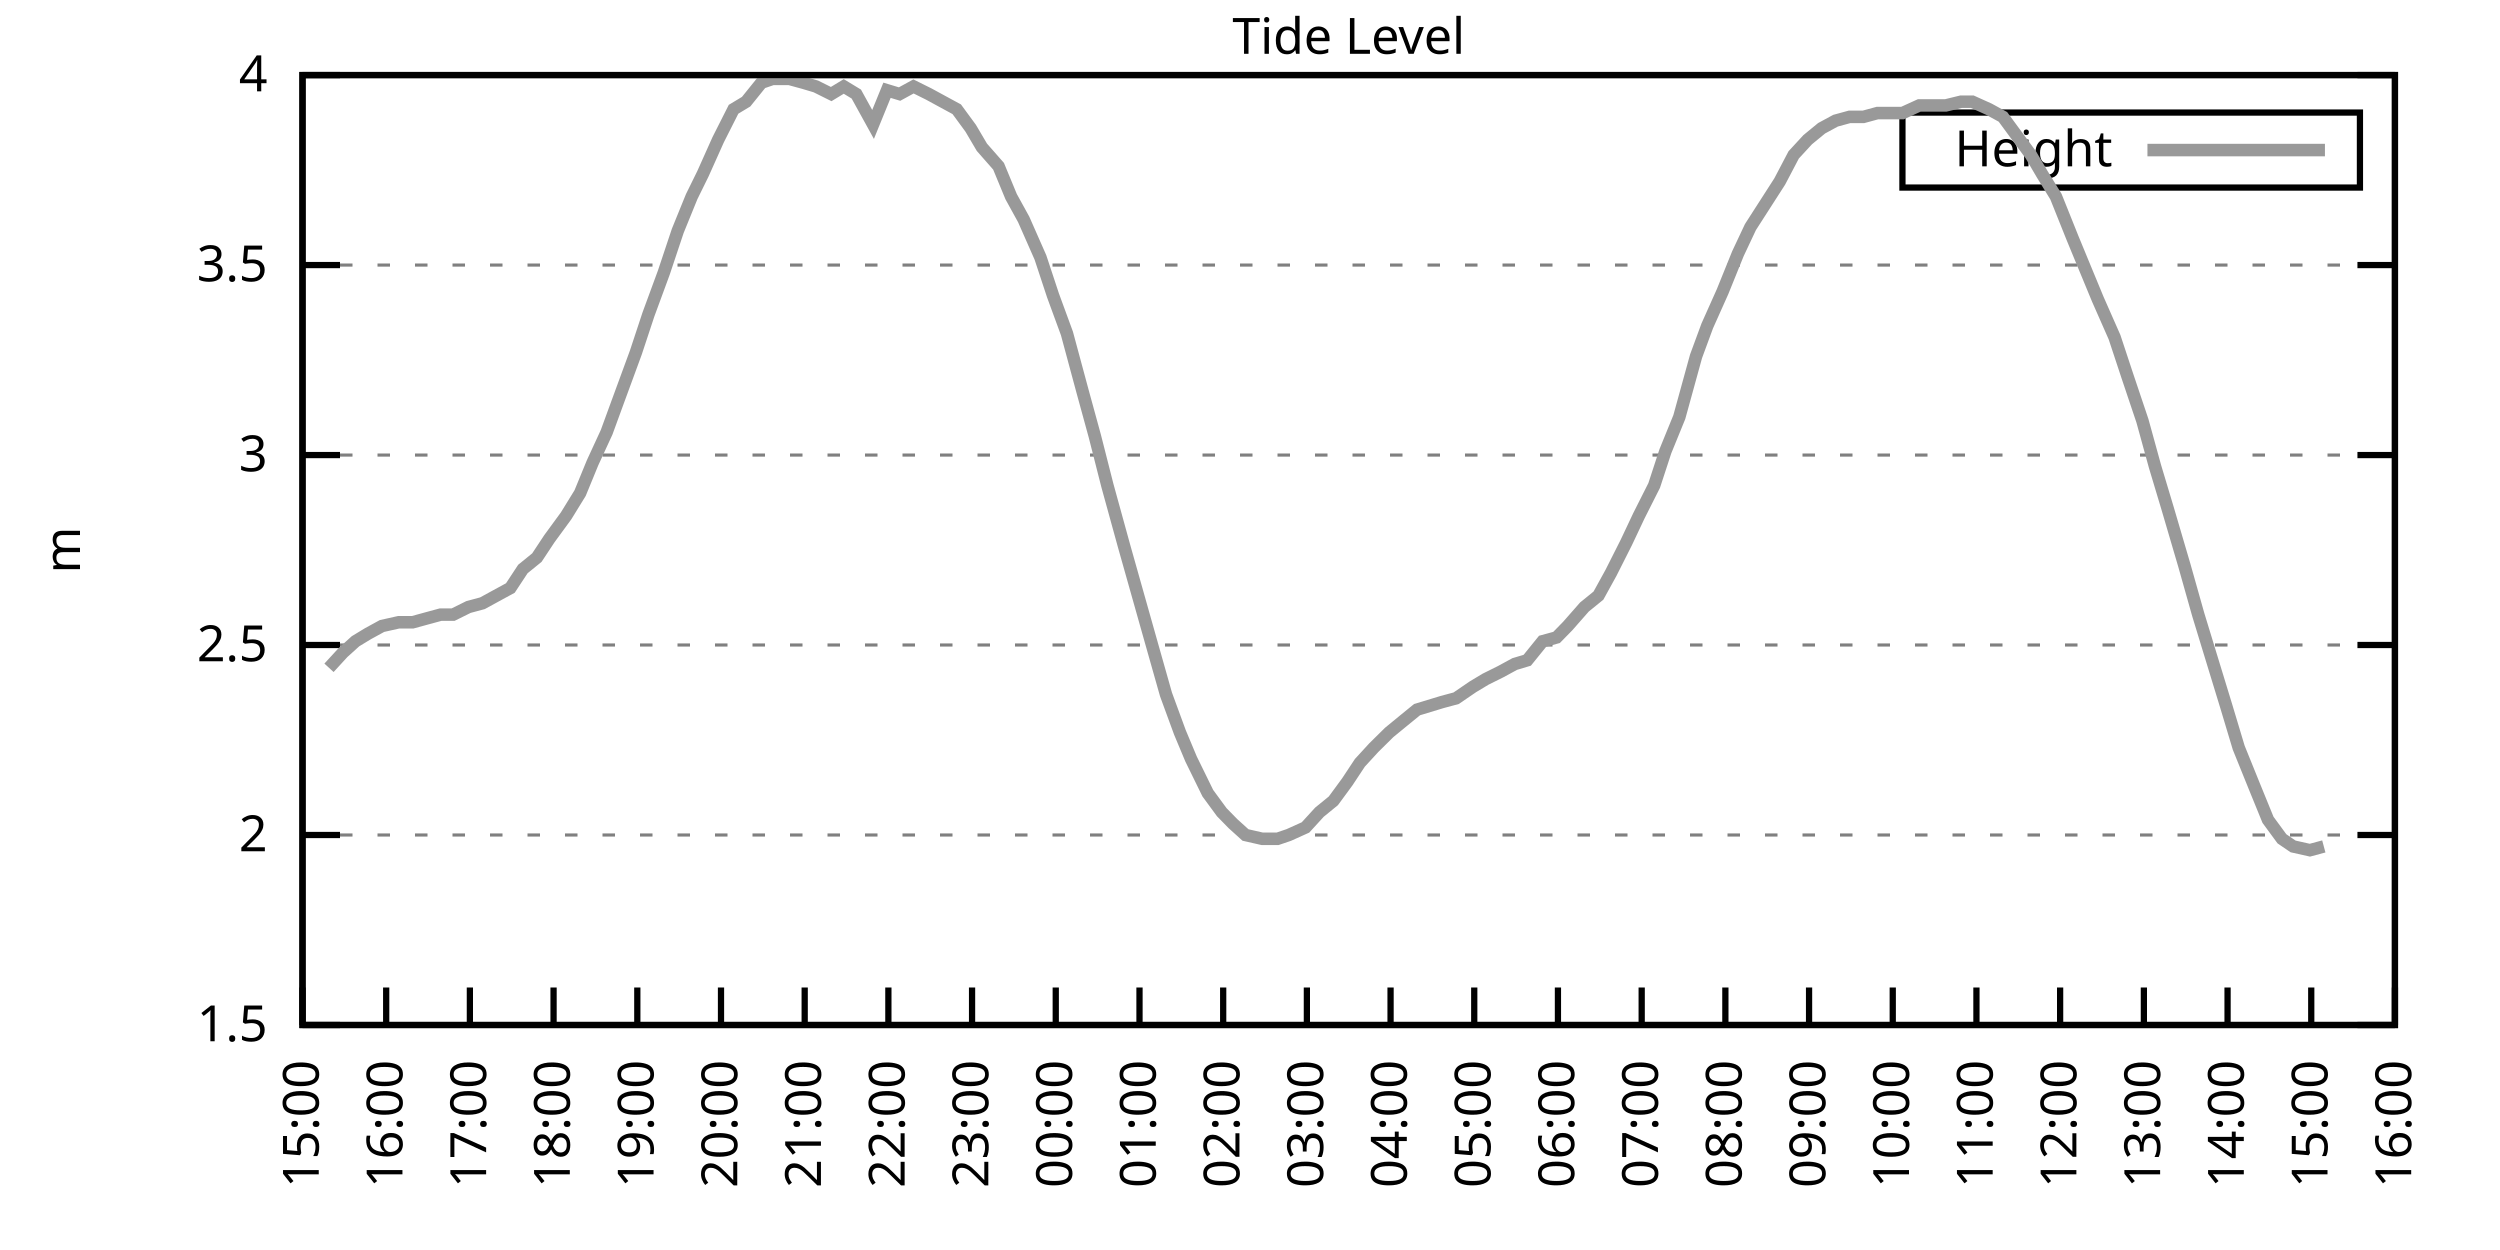
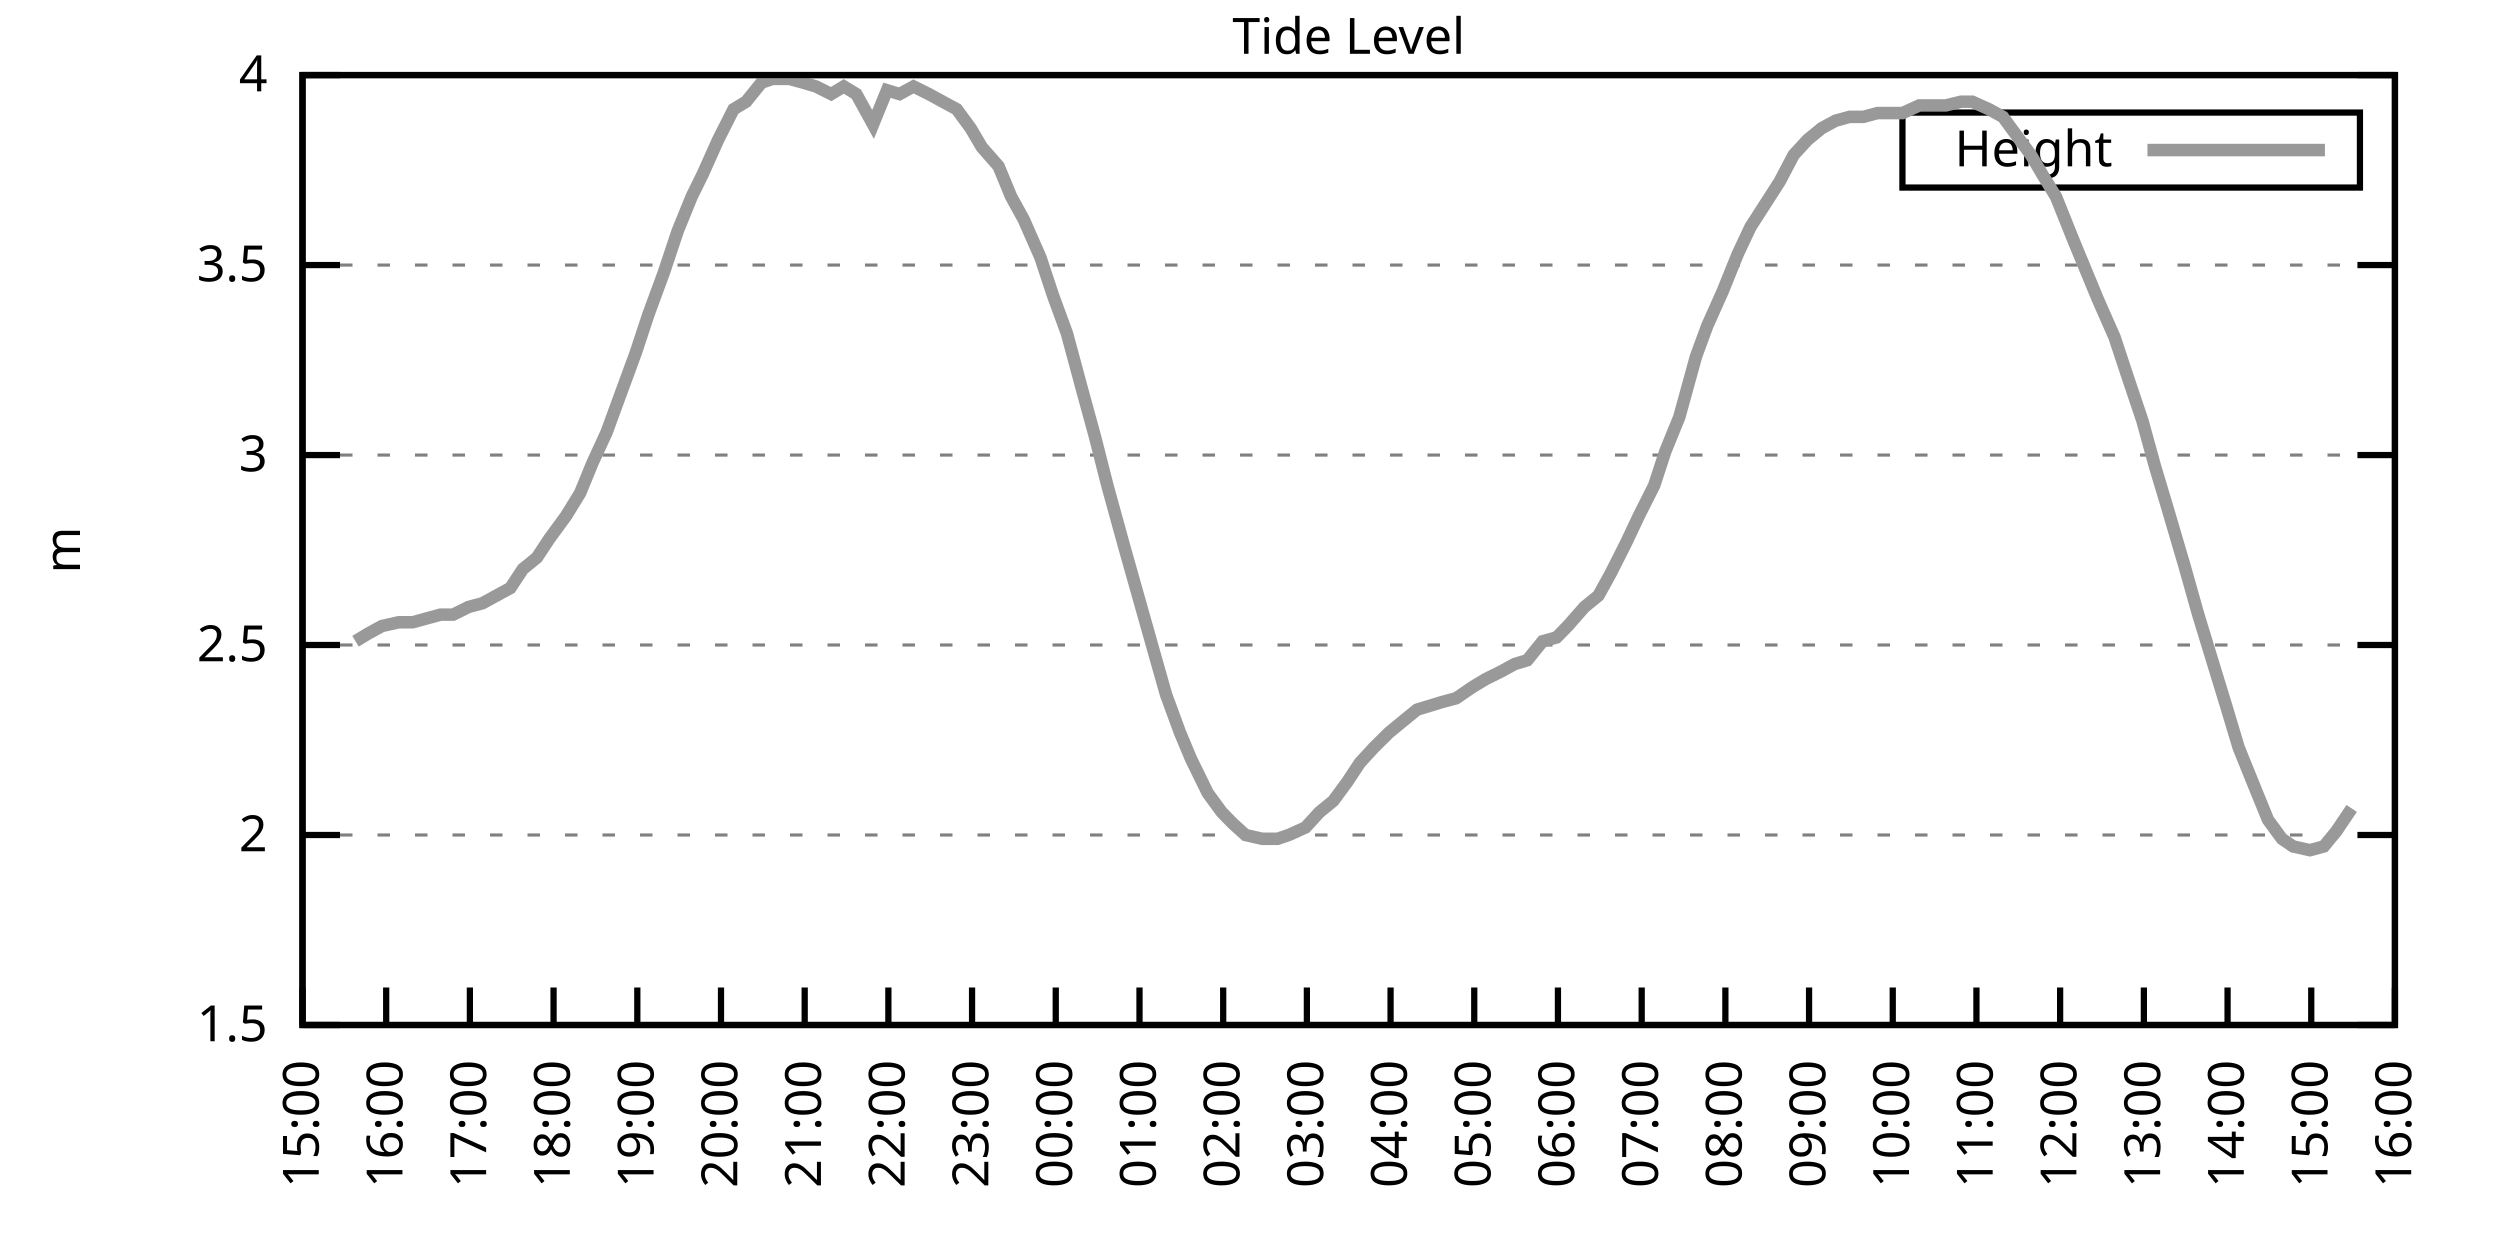
<svg xmlns="http://www.w3.org/2000/svg" xmlns:xlink="http://www.w3.org/1999/xlink" width="400" height="200" viewBox="0 0 400 200">
  <g id="gnuplot_canvas">
    <rect x="0" y="0" width="400" height="200" fill="none" />
    <defs>
      <circle id="gpDot" r="0.5" stroke-width="0.5" stroke="currentColor" />
      <path id="gpPt0" stroke-width="0.333" stroke="currentColor" d="M-1,0 h2 M0,-1 v2" />
      <path id="gpPt1" stroke-width="0.333" stroke="currentColor" d="M-1,-1 L1,1 M1,-1 L-1,1" />
      <path id="gpPt2" stroke-width="0.333" stroke="currentColor" d="M-1,0 L1,0 M0,-1 L0,1 M-1,-1 L1,1 M-1,1 L1,-1" />
      <rect id="gpPt3" stroke-width="0.333" stroke="currentColor" x="-1" y="-1" width="2" height="2" />
      <rect id="gpPt4" stroke-width="0.333" stroke="currentColor" fill="currentColor" x="-1" y="-1" width="2" height="2" />
      <circle id="gpPt5" stroke-width="0.333" stroke="currentColor" cx="0" cy="0" r="1" />
      <use xlink:href="#gpPt5" id="gpPt6" fill="currentColor" stroke="none" />
      <path id="gpPt7" stroke-width="0.333" stroke="currentColor" d="M0,-1.33 L-1.33,0.67 L1.33,0.67 z" />
      <use xlink:href="#gpPt7" id="gpPt8" fill="currentColor" stroke="none" />
      <use xlink:href="#gpPt7" id="gpPt9" stroke="currentColor" transform="rotate(180)" />
      <use xlink:href="#gpPt9" id="gpPt10" fill="currentColor" stroke="none" />
      <use xlink:href="#gpPt3" id="gpPt11" stroke="currentColor" transform="rotate(45)" />
      <use xlink:href="#gpPt11" id="gpPt12" fill="currentColor" stroke="none" />
      <path id="gpPt13" stroke-width="0.333" stroke="currentColor" d="M0,1.330 L1.265,0.411 L0.782,-1.067 L-0.782,-1.076 L-1.265,0.411 z" />
      <use xlink:href="#gpPt13" id="gpPt14" fill="currentColor" stroke="none" />
      <filter id="textbox" filterUnits="objectBoundingBox" x="0" y="0" height="1" width="1">
        <feFlood flood-color="white" flood-opacity="1" result="bgnd" />
        <feComposite in="SourceGraphic" in2="bgnd" operator="atop" />
      </filter>
      <filter id="greybox" filterUnits="objectBoundingBox" x="0" y="0" height="1" width="1">
        <feFlood flood-color="lightgrey" flood-opacity="1" result="grey" />
        <feComposite in="SourceGraphic" in2="grey" operator="atop" />
      </filter>
    </defs>
    <g fill="none" color="white" stroke="currentColor" stroke-width="1.00" stroke-linecap="butt" stroke-linejoin="miter">
</g>
    <g fill="none" color="black" stroke="currentColor" stroke-width="1.00" stroke-linecap="butt" stroke-linejoin="miter">
      <g stroke="none" shape-rendering="crispEdges">
        <polygon fill="rgb(255, 255, 255)" points="48.40,164.00 383.18,164.00 383.18,12.02 48.40,12.02 " />
      </g>
    </g>
    <g fill="none" color="black" stroke="currentColor" stroke-width="1.00" stroke-linecap="butt" stroke-linejoin="miter">
</g>
    <g fill="none" color="black" stroke="black" stroke-width="0.50" stroke-linecap="butt" stroke-linejoin="miter">
</g>
    <g fill="none" color="gray" stroke="currentColor" stroke-width="0.50" stroke-linecap="butt" stroke-linejoin="miter">
      <path stroke="gray" stroke-dasharray="2,4" class="gridline" d="M48.40,164.00 L383.19,164.00  " />
    </g>
    <g fill="none" color="gray" stroke="gray" stroke-width="1.00" stroke-linecap="butt" stroke-linejoin="miter">
</g>
    <g fill="none" color="black" stroke="currentColor" stroke-width="1.00" stroke-linecap="butt" stroke-linejoin="miter">
      <path stroke="black" d="M48.40,164.00 L54.40,164.00 M383.19,164.00 L377.19,164.00  " />
      <g transform="translate(42.80,166.60)" stroke="none" fill="black" font-family="Sans" font-size="8.00" text-anchor="end">
        <text>
          <tspan font-family="Sans"> 1.5</tspan>
        </text>
      </g>
    </g>
    <g fill="none" color="black" stroke="currentColor" stroke-width="1.00" stroke-linecap="butt" stroke-linejoin="miter">
</g>
    <g fill="none" color="black" stroke="black" stroke-width="0.50" stroke-linecap="butt" stroke-linejoin="miter">
</g>
    <g fill="none" color="gray" stroke="currentColor" stroke-width="0.50" stroke-linecap="butt" stroke-linejoin="miter">
      <path stroke="gray" stroke-dasharray="2,4" class="gridline" d="M48.40,133.60 L383.19,133.60  " />
    </g>
    <g fill="none" color="gray" stroke="gray" stroke-width="1.00" stroke-linecap="butt" stroke-linejoin="miter">
</g>
    <g fill="none" color="black" stroke="currentColor" stroke-width="1.00" stroke-linecap="butt" stroke-linejoin="miter">
      <path stroke="black" d="M48.40,133.60 L54.40,133.60 M383.19,133.60 L377.19,133.60  " />
      <g transform="translate(42.80,136.20)" stroke="none" fill="black" font-family="Sans" font-size="8.00" text-anchor="end">
        <text>
          <tspan font-family="Sans"> 2</tspan>
        </text>
      </g>
    </g>
    <g fill="none" color="black" stroke="currentColor" stroke-width="1.00" stroke-linecap="butt" stroke-linejoin="miter">
</g>
    <g fill="none" color="black" stroke="black" stroke-width="0.50" stroke-linecap="butt" stroke-linejoin="miter">
</g>
    <g fill="none" color="gray" stroke="currentColor" stroke-width="0.50" stroke-linecap="butt" stroke-linejoin="miter">
      <path stroke="gray" stroke-dasharray="2,4" class="gridline" d="M48.40,103.20 L383.19,103.20  " />
    </g>
    <g fill="none" color="gray" stroke="gray" stroke-width="1.00" stroke-linecap="butt" stroke-linejoin="miter">
</g>
    <g fill="none" color="black" stroke="currentColor" stroke-width="1.00" stroke-linecap="butt" stroke-linejoin="miter">
      <path stroke="black" d="M48.40,103.20 L54.40,103.20 M383.19,103.20 L377.19,103.20  " />
      <g transform="translate(42.80,105.80)" stroke="none" fill="black" font-family="Sans" font-size="8.00" text-anchor="end">
        <text>
          <tspan font-family="Sans"> 2.5</tspan>
        </text>
      </g>
    </g>
    <g fill="none" color="black" stroke="currentColor" stroke-width="1.00" stroke-linecap="butt" stroke-linejoin="miter">
</g>
    <g fill="none" color="black" stroke="black" stroke-width="0.50" stroke-linecap="butt" stroke-linejoin="miter">
</g>
    <g fill="none" color="gray" stroke="currentColor" stroke-width="0.50" stroke-linecap="butt" stroke-linejoin="miter">
      <path stroke="gray" stroke-dasharray="2,4" class="gridline" d="M48.40,72.81 L383.19,72.81  " />
    </g>
    <g fill="none" color="gray" stroke="gray" stroke-width="1.00" stroke-linecap="butt" stroke-linejoin="miter">
</g>
    <g fill="none" color="black" stroke="currentColor" stroke-width="1.00" stroke-linecap="butt" stroke-linejoin="miter">
      <path stroke="black" d="M48.40,72.81 L54.40,72.81 M383.19,72.81 L377.19,72.81  " />
      <g transform="translate(42.80,75.41)" stroke="none" fill="black" font-family="Sans" font-size="8.00" text-anchor="end">
        <text>
          <tspan font-family="Sans"> 3</tspan>
        </text>
      </g>
    </g>
    <g fill="none" color="black" stroke="currentColor" stroke-width="1.00" stroke-linecap="butt" stroke-linejoin="miter">
</g>
    <g fill="none" color="black" stroke="black" stroke-width="0.50" stroke-linecap="butt" stroke-linejoin="miter">
</g>
    <g fill="none" color="gray" stroke="currentColor" stroke-width="0.50" stroke-linecap="butt" stroke-linejoin="miter">
      <path stroke="gray" stroke-dasharray="2,4" class="gridline" d="M48.40,42.41 L383.19,42.41  " />
    </g>
    <g fill="none" color="gray" stroke="gray" stroke-width="1.00" stroke-linecap="butt" stroke-linejoin="miter">
</g>
    <g fill="none" color="black" stroke="currentColor" stroke-width="1.00" stroke-linecap="butt" stroke-linejoin="miter">
      <path stroke="black" d="M48.40,42.41 L54.40,42.41 M383.19,42.41 L377.19,42.41  " />
      <g transform="translate(42.80,45.01)" stroke="none" fill="black" font-family="Sans" font-size="8.00" text-anchor="end">
        <text>
          <tspan font-family="Sans"> 3.5</tspan>
        </text>
      </g>
    </g>
    <g fill="none" color="black" stroke="currentColor" stroke-width="1.00" stroke-linecap="butt" stroke-linejoin="miter">
</g>
    <g fill="none" color="black" stroke="black" stroke-width="0.50" stroke-linecap="butt" stroke-linejoin="miter">
</g>
    <g fill="none" color="gray" stroke="currentColor" stroke-width="0.50" stroke-linecap="butt" stroke-linejoin="miter">
      <path stroke="gray" stroke-dasharray="2,4" class="gridline" d="M48.40,12.01 L383.19,12.01  " />
    </g>
    <g fill="none" color="gray" stroke="gray" stroke-width="1.00" stroke-linecap="butt" stroke-linejoin="miter">
</g>
    <g fill="none" color="black" stroke="currentColor" stroke-width="1.00" stroke-linecap="butt" stroke-linejoin="miter">
      <path stroke="black" d="M48.40,12.01 L54.40,12.01 M383.19,12.01 L377.19,12.01  " />
      <g transform="translate(42.80,14.61)" stroke="none" fill="black" font-family="Sans" font-size="8.00" text-anchor="end">
        <text>
          <tspan font-family="Sans"> 4</tspan>
        </text>
      </g>
    </g>
    <g fill="none" color="black" stroke="currentColor" stroke-width="1.00" stroke-linecap="butt" stroke-linejoin="miter">
      <path stroke="black" d="M48.40,164.00 L48.40,158.00  " />
      <g transform="translate(51.00,169.60) rotate(270.00)" stroke="none" fill="black" font-family="Sans" font-size="8.00" text-anchor="end">
        <text>
          <tspan font-family="Sans">15:00</tspan>
        </text>
      </g>
    </g>
    <g fill="none" color="black" stroke="currentColor" stroke-width="1.00" stroke-linecap="butt" stroke-linejoin="miter">
      <path stroke="black" d="M61.79,164.00 L61.79,158.00  " />
      <g transform="translate(64.39,169.60) rotate(270.00)" stroke="none" fill="black" font-family="Sans" font-size="8.00" text-anchor="end">
        <text>
          <tspan font-family="Sans">16:00</tspan>
        </text>
      </g>
    </g>
    <g fill="none" color="black" stroke="currentColor" stroke-width="1.00" stroke-linecap="butt" stroke-linejoin="miter">
      <path stroke="black" d="M75.18,164.00 L75.18,158.00  " />
      <g transform="translate(77.78,169.60) rotate(270.00)" stroke="none" fill="black" font-family="Sans" font-size="8.00" text-anchor="end">
        <text>
          <tspan font-family="Sans">17:00</tspan>
        </text>
      </g>
    </g>
    <g fill="none" color="black" stroke="currentColor" stroke-width="1.00" stroke-linecap="butt" stroke-linejoin="miter">
      <path stroke="black" d="M88.57,164.00 L88.57,158.00  " />
      <g transform="translate(91.17,169.60) rotate(270.00)" stroke="none" fill="black" font-family="Sans" font-size="8.00" text-anchor="end">
        <text>
          <tspan font-family="Sans">18:00</tspan>
        </text>
      </g>
    </g>
    <g fill="none" color="black" stroke="currentColor" stroke-width="1.00" stroke-linecap="butt" stroke-linejoin="miter">
      <path stroke="black" d="M101.97,164.00 L101.97,158.00  " />
      <g transform="translate(104.57,169.60) rotate(270.00)" stroke="none" fill="black" font-family="Sans" font-size="8.00" text-anchor="end">
        <text>
          <tspan font-family="Sans">19:00</tspan>
        </text>
      </g>
    </g>
    <g fill="none" color="black" stroke="currentColor" stroke-width="1.00" stroke-linecap="butt" stroke-linejoin="miter">
      <path stroke="black" d="M115.36,164.00 L115.36,158.00  " />
      <g transform="translate(117.96,169.60) rotate(270.00)" stroke="none" fill="black" font-family="Sans" font-size="8.00" text-anchor="end">
        <text>
          <tspan font-family="Sans">20:00</tspan>
        </text>
      </g>
    </g>
    <g fill="none" color="black" stroke="currentColor" stroke-width="1.00" stroke-linecap="butt" stroke-linejoin="miter">
      <path stroke="black" d="M128.75,164.00 L128.75,158.00  " />
      <g transform="translate(131.35,169.60) rotate(270.00)" stroke="none" fill="black" font-family="Sans" font-size="8.00" text-anchor="end">
        <text>
          <tspan font-family="Sans">21:00</tspan>
        </text>
      </g>
    </g>
    <g fill="none" color="black" stroke="currentColor" stroke-width="1.00" stroke-linecap="butt" stroke-linejoin="miter">
      <path stroke="black" d="M142.14,164.00 L142.14,158.00  " />
      <g transform="translate(144.74,169.60) rotate(270.00)" stroke="none" fill="black" font-family="Sans" font-size="8.00" text-anchor="end">
        <text>
          <tspan font-family="Sans">22:00</tspan>
        </text>
      </g>
    </g>
    <g fill="none" color="black" stroke="currentColor" stroke-width="1.00" stroke-linecap="butt" stroke-linejoin="miter">
      <path stroke="black" d="M155.53,164.00 L155.53,158.00  " />
      <g transform="translate(158.13,169.60) rotate(270.00)" stroke="none" fill="black" font-family="Sans" font-size="8.00" text-anchor="end">
        <text>
          <tspan font-family="Sans">23:00</tspan>
        </text>
      </g>
    </g>
    <g fill="none" color="black" stroke="currentColor" stroke-width="1.00" stroke-linecap="butt" stroke-linejoin="miter">
      <path stroke="black" d="M168.92,164.00 L168.92,158.00  " />
      <g transform="translate(171.52,169.60) rotate(270.00)" stroke="none" fill="black" font-family="Sans" font-size="8.00" text-anchor="end">
        <text>
          <tspan font-family="Sans">00:00</tspan>
        </text>
      </g>
    </g>
    <g fill="none" color="black" stroke="currentColor" stroke-width="1.00" stroke-linecap="butt" stroke-linejoin="miter">
      <path stroke="black" d="M182.32,164.00 L182.32,158.00  " />
      <g transform="translate(184.92,169.60) rotate(270.00)" stroke="none" fill="black" font-family="Sans" font-size="8.00" text-anchor="end">
        <text>
          <tspan font-family="Sans">01:00</tspan>
        </text>
      </g>
    </g>
    <g fill="none" color="black" stroke="currentColor" stroke-width="1.00" stroke-linecap="butt" stroke-linejoin="miter">
      <path stroke="black" d="M195.71,164.00 L195.71,158.00  " />
      <g transform="translate(198.31,169.60) rotate(270.00)" stroke="none" fill="black" font-family="Sans" font-size="8.00" text-anchor="end">
        <text>
          <tspan font-family="Sans">02:00</tspan>
        </text>
      </g>
    </g>
    <g fill="none" color="black" stroke="currentColor" stroke-width="1.00" stroke-linecap="butt" stroke-linejoin="miter">
      <path stroke="black" d="M209.10,164.00 L209.10,158.00  " />
      <g transform="translate(211.70,169.60) rotate(270.00)" stroke="none" fill="black" font-family="Sans" font-size="8.00" text-anchor="end">
        <text>
          <tspan font-family="Sans">03:00</tspan>
        </text>
      </g>
    </g>
    <g fill="none" color="black" stroke="currentColor" stroke-width="1.00" stroke-linecap="butt" stroke-linejoin="miter">
      <path stroke="black" d="M222.49,164.00 L222.49,158.00  " />
      <g transform="translate(225.09,169.60) rotate(270.00)" stroke="none" fill="black" font-family="Sans" font-size="8.00" text-anchor="end">
        <text>
          <tspan font-family="Sans">04:00</tspan>
        </text>
      </g>
    </g>
    <g fill="none" color="black" stroke="currentColor" stroke-width="1.00" stroke-linecap="butt" stroke-linejoin="miter">
      <path stroke="black" d="M235.88,164.00 L235.88,158.00  " />
      <g transform="translate(238.48,169.60) rotate(270.00)" stroke="none" fill="black" font-family="Sans" font-size="8.00" text-anchor="end">
        <text>
          <tspan font-family="Sans">05:00</tspan>
        </text>
      </g>
    </g>
    <g fill="none" color="black" stroke="currentColor" stroke-width="1.00" stroke-linecap="butt" stroke-linejoin="miter">
      <path stroke="black" d="M249.27,164.00 L249.27,158.00  " />
      <g transform="translate(251.87,169.60) rotate(270.00)" stroke="none" fill="black" font-family="Sans" font-size="8.00" text-anchor="end">
        <text>
          <tspan font-family="Sans">06:00</tspan>
        </text>
      </g>
    </g>
    <g fill="none" color="black" stroke="currentColor" stroke-width="1.00" stroke-linecap="butt" stroke-linejoin="miter">
      <path stroke="black" d="M262.67,164.00 L262.67,158.00  " />
      <g transform="translate(265.27,169.60) rotate(270.00)" stroke="none" fill="black" font-family="Sans" font-size="8.00" text-anchor="end">
        <text>
          <tspan font-family="Sans">07:00</tspan>
        </text>
      </g>
    </g>
    <g fill="none" color="black" stroke="currentColor" stroke-width="1.00" stroke-linecap="butt" stroke-linejoin="miter">
      <path stroke="black" d="M276.06,164.00 L276.06,158.00  " />
      <g transform="translate(278.66,169.60) rotate(270.00)" stroke="none" fill="black" font-family="Sans" font-size="8.00" text-anchor="end">
        <text>
          <tspan font-family="Sans">08:00</tspan>
        </text>
      </g>
    </g>
    <g fill="none" color="black" stroke="currentColor" stroke-width="1.00" stroke-linecap="butt" stroke-linejoin="miter">
      <path stroke="black" d="M289.45,164.00 L289.45,158.00  " />
      <g transform="translate(292.05,169.60) rotate(270.00)" stroke="none" fill="black" font-family="Sans" font-size="8.00" text-anchor="end">
        <text>
          <tspan font-family="Sans">09:00</tspan>
        </text>
      </g>
    </g>
    <g fill="none" color="black" stroke="currentColor" stroke-width="1.00" stroke-linecap="butt" stroke-linejoin="miter">
      <path stroke="black" d="M302.84,164.00 L302.84,158.00  " />
      <g transform="translate(305.44,169.60) rotate(270.00)" stroke="none" fill="black" font-family="Sans" font-size="8.00" text-anchor="end">
        <text>
          <tspan font-family="Sans">10:00</tspan>
        </text>
      </g>
    </g>
    <g fill="none" color="black" stroke="currentColor" stroke-width="1.00" stroke-linecap="butt" stroke-linejoin="miter">
      <path stroke="black" d="M316.23,164.00 L316.23,158.00  " />
      <g transform="translate(318.83,169.60) rotate(270.00)" stroke="none" fill="black" font-family="Sans" font-size="8.00" text-anchor="end">
        <text>
          <tspan font-family="Sans">11:00</tspan>
        </text>
      </g>
    </g>
    <g fill="none" color="black" stroke="currentColor" stroke-width="1.00" stroke-linecap="butt" stroke-linejoin="miter">
      <path stroke="black" d="M329.62,164.00 L329.62,158.00  " />
      <g transform="translate(332.22,169.60) rotate(270.00)" stroke="none" fill="black" font-family="Sans" font-size="8.00" text-anchor="end">
        <text>
          <tspan font-family="Sans">12:00</tspan>
        </text>
      </g>
    </g>
    <g fill="none" color="black" stroke="currentColor" stroke-width="1.00" stroke-linecap="butt" stroke-linejoin="miter">
      <path stroke="black" d="M343.02,164.00 L343.02,158.00  " />
      <g transform="translate(345.62,169.60) rotate(270.00)" stroke="none" fill="black" font-family="Sans" font-size="8.00" text-anchor="end">
        <text>
          <tspan font-family="Sans">13:00</tspan>
        </text>
      </g>
    </g>
    <g fill="none" color="black" stroke="currentColor" stroke-width="1.00" stroke-linecap="butt" stroke-linejoin="miter">
      <path stroke="black" d="M356.41,164.00 L356.41,158.00  " />
      <g transform="translate(359.01,169.60) rotate(270.00)" stroke="none" fill="black" font-family="Sans" font-size="8.00" text-anchor="end">
        <text>
          <tspan font-family="Sans">14:00</tspan>
        </text>
      </g>
    </g>
    <g fill="none" color="black" stroke="currentColor" stroke-width="1.00" stroke-linecap="butt" stroke-linejoin="miter">
      <path stroke="black" d="M369.80,164.00 L369.80,158.00  " />
      <g transform="translate(372.40,169.60) rotate(270.00)" stroke="none" fill="black" font-family="Sans" font-size="8.00" text-anchor="end">
        <text>
          <tspan font-family="Sans">15:00</tspan>
        </text>
      </g>
    </g>
    <g fill="none" color="black" stroke="currentColor" stroke-width="1.00" stroke-linecap="butt" stroke-linejoin="miter">
      <path stroke="black" d="M383.19,164.00 L383.19,158.00  " />
      <g transform="translate(385.79,169.60) rotate(270.00)" stroke="none" fill="black" font-family="Sans" font-size="8.00" text-anchor="end">
        <text>
          <tspan font-family="Sans">16:00</tspan>
        </text>
      </g>
    </g>
    <g fill="none" color="black" stroke="currentColor" stroke-width="1.00" stroke-linecap="butt" stroke-linejoin="miter">
</g>
    <g fill="none" color="black" stroke="currentColor" stroke-width="1.00" stroke-linecap="butt" stroke-linejoin="miter">
      <path stroke="black" d="M48.40,12.01 L48.40,164.00 L383.19,164.00 L383.19,12.01 L48.40,12.01 Z  " />
    </g>
    <g fill="none" color="black" stroke="currentColor" stroke-width="1.00" stroke-linecap="butt" stroke-linejoin="miter">
</g>
    <g fill="none" color="black" stroke="currentColor" stroke-width="1.00" stroke-linecap="butt" stroke-linejoin="miter">
      <path stroke="black" d="M304.39,30.01 L304.39,18.01 L377.59,18.01 L377.59,30.01 L304.39,30.01 Z  " />
    </g>
    <g id="Tide_level_plot_1">
      <g fill="none" color="white" stroke="black" stroke-width="2.00" stroke-linecap="butt" stroke-linejoin="miter">
</g>
      <g fill="none" color="black" stroke="currentColor" stroke-width="2.00" stroke-linecap="butt" stroke-linejoin="miter">
        <g transform="translate(337.99,26.61)" stroke="none" fill="black" font-family="Sans" font-size="8.00" text-anchor="end">
          <text>
            <tspan font-family="Sans">Height</tspan>
          </text>
        </g>
      </g>
      <g fill="none" color="black" stroke="currentColor" stroke-width="2.00" stroke-linecap="butt" stroke-linejoin="miter">
-         <path stroke="rgb(153, 153, 153)" d="M343.59,24.01 L371.99,24.01 M52.64,106.85 L54.87,104.42 L56.88,102.60 L58.89,101.38 L61.12,100.16 L63.80,99.56   L66.03,99.56 L68.26,98.95 L70.50,98.34 L72.50,98.34 L74.96,97.12 L77.19,96.52 L79.42,95.30 L81.66,94.08   L83.66,91.04 L85.90,89.22 L87.91,86.18 L90.58,82.53 L92.82,78.89 L94.82,74.02 L97.06,69.16 L98.84,64.29   L101.74,56.39 L103.75,50.31 L106.21,43.62 L108.44,36.94 L110.67,31.46 L112.46,27.82 L114.91,22.35 L117.37,17.48   L119.38,16.27 L121.83,13.23 L123.62,12.62 L126.29,12.62 L128.53,13.23 L130.54,13.83 L132.99,15.05 L135.00,13.83   L137.01,15.05 L139.69,19.91 L141.92,14.44 L143.93,15.05 L146.16,13.83 L148.61,15.05 L150.85,16.27 L153.08,17.48   L155.31,20.52 L157.10,23.56 L159.77,26.60 L161.78,31.46 L163.79,35.11 L166.47,41.19 L168.48,47.27 L170.71,53.35   L173.17,62.47 L175.17,69.77 L177.18,77.67 L179.86,87.40 L182.09,95.30 L184.32,103.20 L186.56,111.11 L188.79,117.19   L190.57,121.44 L193.25,126.91 L195.48,129.95 L197.27,131.78 L199.28,133.60 L201.96,134.21 L204.41,134.21 L206.20,133.60   L208.88,132.39 L211.11,129.95 L213.34,128.13 L215.57,125.09 L217.58,122.05 L219.81,119.62 L222.27,117.19 L224.50,115.36   L226.73,113.54 L228.74,112.93 L230.75,112.32 L232.98,111.72 L235.66,109.89 L237.67,108.68 L240.12,107.46 L242.36,106.24   L244.36,105.64 L246.82,102.60 L249.05,101.99 L250.84,100.16 L253.51,97.12 L255.75,95.30 L257.76,91.65 L260.21,86.79   L262.22,82.53 L264.67,77.67 L266.46,72.20 L268.69,66.73 L271.37,57.00 L273.16,52.14 L275.61,46.66 L278.07,40.58   L280.07,36.33 L284.76,29.03 L286.99,24.78 L289.23,22.35 L291.46,20.52 L293.69,19.31 L295.92,18.70 L298.15,18.70   L300.39,18.09 L302.39,18.09 L304.40,18.09 L307.08,16.87 L309.09,16.87 L311.32,16.87 L313.78,16.27 L315.56,16.27   L318.24,17.48 L320.47,18.70 L322.70,21.74 L324.94,24.78 L326.72,27.82 L328.95,31.46 L331.63,38.15 L333.64,43.02   L335.65,47.88 L338.33,53.96 L340.34,60.04 L342.79,67.33 L344.80,74.63 L346.81,81.32 L349.49,90.44 L351.72,98.34   L353.95,105.64 L356.18,112.93 L358.19,119.62 L360.65,125.70 L362.88,131.17 L365.11,134.21 L366.90,135.43 L369.58,136.03   L371.81,135.43  " />
+         <path stroke="rgb(153, 153, 153)" d="M343.59,24.01 L371.99,24.01 M56.88,102.60 L58.89,101.38 L61.12,100.16 L63.80,99.56 L66.03,99.56 L68.26,98.95   L70.50,98.34 L72.50,98.34 L74.96,97.12 L77.19,96.52 L79.42,95.30 L81.66,94.08 L83.66,91.04 L85.90,89.22   L87.91,86.18 L90.58,82.53 L92.82,78.89 L94.82,74.02 L97.06,69.16 L98.84,64.29 L101.74,56.39 L103.75,50.31   L106.21,43.62 L108.44,36.94 L110.67,31.46 L112.46,27.82 L114.91,22.35 L117.37,17.48 L119.38,16.27 L121.83,13.23   L123.62,12.62 L126.29,12.62 L128.53,13.23 L130.54,13.83 L132.99,15.05 L135.00,13.83 L137.01,15.05 L139.69,19.91   L141.92,14.44 L143.93,15.05 L146.16,13.83 L148.61,15.05 L150.85,16.27 L153.08,17.48 L155.31,20.52 L157.10,23.56   L159.77,26.60 L161.78,31.46 L163.79,35.11 L166.47,41.19 L168.48,47.27 L170.71,53.35 L173.17,62.47 L175.17,69.77   L177.18,77.67 L179.86,87.40 L182.09,95.30 L184.32,103.20 L186.56,111.11 L188.79,117.19 L190.57,121.44 L193.25,126.91   L195.48,129.95 L197.27,131.78 L199.28,133.60 L201.96,134.21 L204.41,134.21 L206.20,133.60 L208.88,132.39 L211.11,129.95   L213.34,128.13 L215.57,125.09 L217.58,122.05 L219.81,119.62 L222.27,117.19 L224.50,115.36 L226.73,113.54 L228.74,112.93   L230.75,112.32 L232.98,111.72 L235.66,109.89 L237.67,108.68 L240.12,107.46 L242.36,106.24 L244.36,105.64 L246.82,102.60   L249.05,101.99 L250.84,100.16 L253.51,97.12 L255.75,95.30 L257.76,91.65 L260.21,86.79 L262.22,82.53 L264.67,77.67   L266.46,72.20 L268.69,66.73 L271.37,57.00 L273.16,52.14 L275.61,46.66 L278.07,40.58 L280.07,36.33 L284.76,29.03   L286.99,24.78 L289.23,22.35 L291.46,20.52 L293.69,19.31 L295.92,18.70 L298.15,18.70 L300.39,18.09 L302.39,18.09   L304.40,18.09 L307.08,16.87 L309.09,16.87 L311.32,16.87 L313.78,16.27 L315.56,16.27 L318.24,17.48 L320.47,18.70   L322.70,21.74 L324.94,24.78 L326.72,27.82 L328.95,31.46 L331.63,38.15 L333.64,43.02 L335.65,47.88 L338.33,53.96   L340.34,60.04 L342.79,67.33 L344.80,74.63 L346.81,81.32 L349.49,90.44 L351.72,98.34 L353.95,105.64 L356.18,112.93   L358.19,119.62 L360.65,125.70 L362.88,131.17 L365.11,134.21 L366.90,135.43 L369.58,136.03 L371.81,135.43 L373.82,132.99   L376.27,129.35  " />
      </g>
    </g>
    <g fill="none" color="black" stroke="currentColor" stroke-width="2.00" stroke-linecap="butt" stroke-linejoin="miter">
</g>
    <g fill="none" color="black" stroke="black" stroke-width="1.00" stroke-linecap="butt" stroke-linejoin="miter">
</g>
    <g fill="none" color="black" stroke="currentColor" stroke-width="1.00" stroke-linecap="butt" stroke-linejoin="miter">
      <path stroke="black" d="M48.40,12.01 L48.40,164.00 L383.19,164.00 L383.19,12.01 L48.40,12.01 Z  " />
      <g transform="translate(12.80,88.01) rotate(270.00)" stroke="none" fill="black" font-family="Sans" font-size="8.00" text-anchor="middle">
        <text>
          <tspan font-family="Sans">m</tspan>
        </text>
      </g>
    </g>
    <g fill="none" color="black" stroke="currentColor" stroke-width="1.00" stroke-linecap="butt" stroke-linejoin="miter">
</g>
    <g fill="none" color="black" stroke="currentColor" stroke-width="1.00" stroke-linecap="butt" stroke-linejoin="miter">
      <g transform="translate(215.79,8.61)" stroke="none" fill="black" font-family="Sans" font-size="8.00" text-anchor="middle">
        <text>
          <tspan font-family="Sans">Tide Level</tspan>
        </text>
      </g>
    </g>
    <g fill="none" color="black" stroke="currentColor" stroke-width="1.00" stroke-linecap="butt" stroke-linejoin="miter">
</g>
  </g>
</svg>
